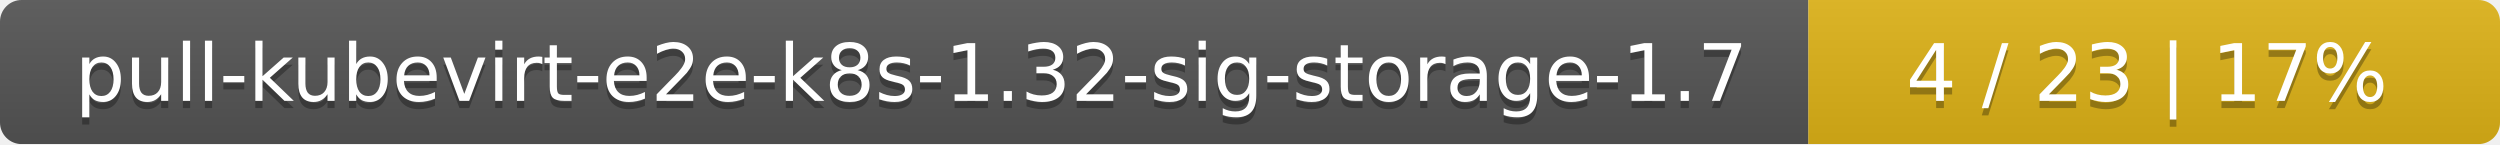
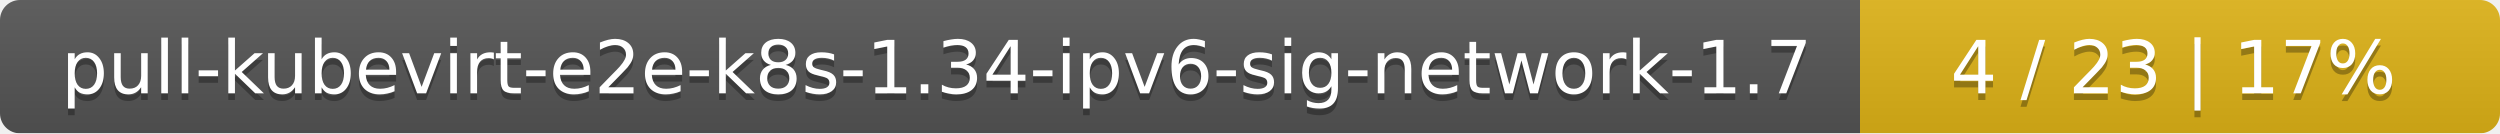
- <svg xmlns="http://www.w3.org/2000/svg" width="347" height="20">
+ <svg xmlns="http://www.w3.org/2000/svg" width="375" height="20">
  <linearGradient id="smooth" x2="0" y2="100%">
    <stop offset="0" stop-color="#bbb" stop-opacity=".1" />
    <stop offset="1" stop-opacity=".1" />
  </linearGradient>
  <mask id="round">
-     <rect width="347" height="20" rx="3" fill="#fff" />
+     <rect width="375" height="20" rx="3" fill="#fff" />
  </mask>
  <g mask="url(#round)">
-     <rect width="251" height="20" fill="#555" />
-     <rect x="251" width="96" height="20" fill="#dfb317" />
-     <rect width="347" height="20" fill="url(#smooth)" />
+     <rect width="279" height="20" fill="#555" />
+     <rect x="279" width="96" height="20" fill="#dfb317" />
+     <rect width="375" height="20" fill="url(#smooth)" />
  </g>
  <g fill="#fff" text-anchor="middle" font-family="DejaVu Sans,Verdana,Geneva,sans-serif" font-size="11">
-     <text x="126.5" y="15" fill="#010101" fill-opacity=".3">pull-kubevirt-e2e-k8s-1.32-sig-storage-1.7</text>
-     <text x="126.5" y="14">pull-kubevirt-e2e-k8s-1.32-sig-storage-1.7</text>
-     <text x="298" y="15" fill="#010101" fill-opacity=".3">4 / 23    |    17%</text>
-     <text x="298" y="14">4 / 23    |    17%</text>
+     <text x="140.5" y="15" fill="#010101" fill-opacity=".3">pull-kubevirt-e2e-k8s-1.34-ipv6-sig-network-1.7</text>
+     <text x="140.5" y="14">pull-kubevirt-e2e-k8s-1.34-ipv6-sig-network-1.7</text>
+     <text x="326" y="15" fill="#010101" fill-opacity=".3">4 / 23    |    17%</text>
+     <text x="326" y="14">4 / 23    |    17%</text>
  </g>
</svg>
